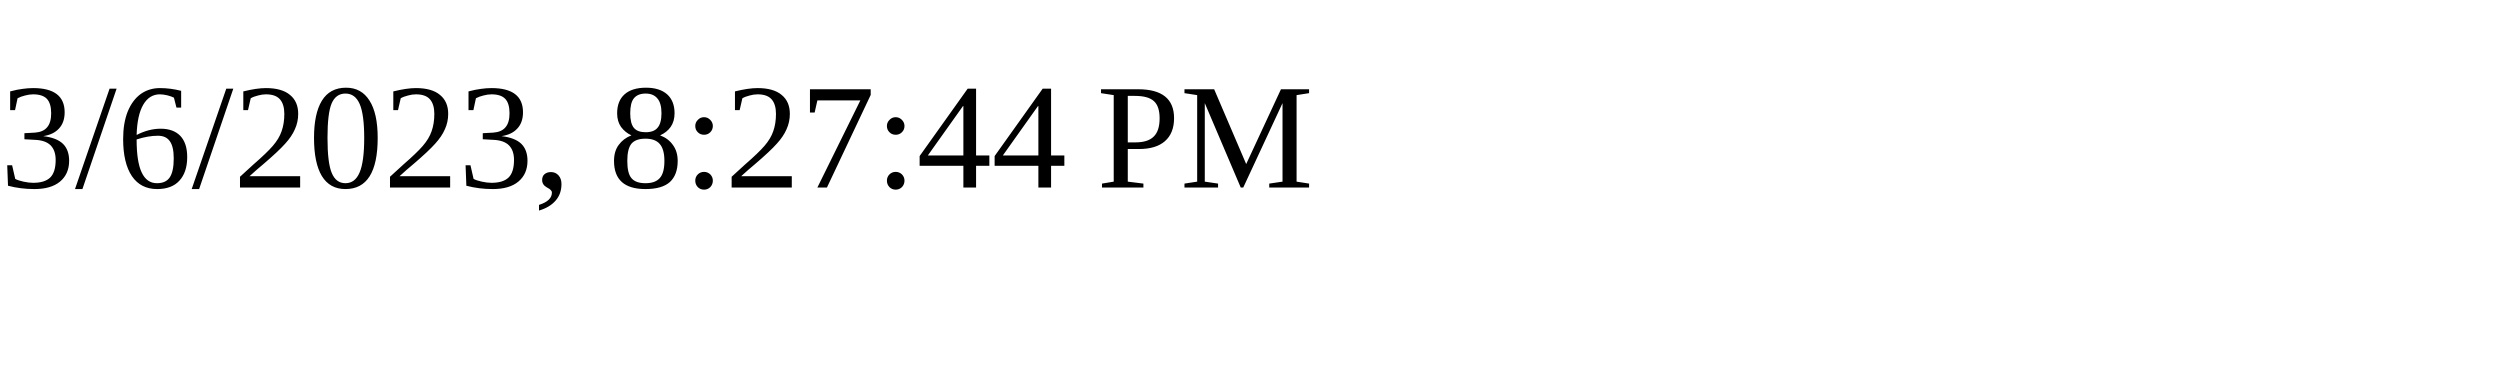
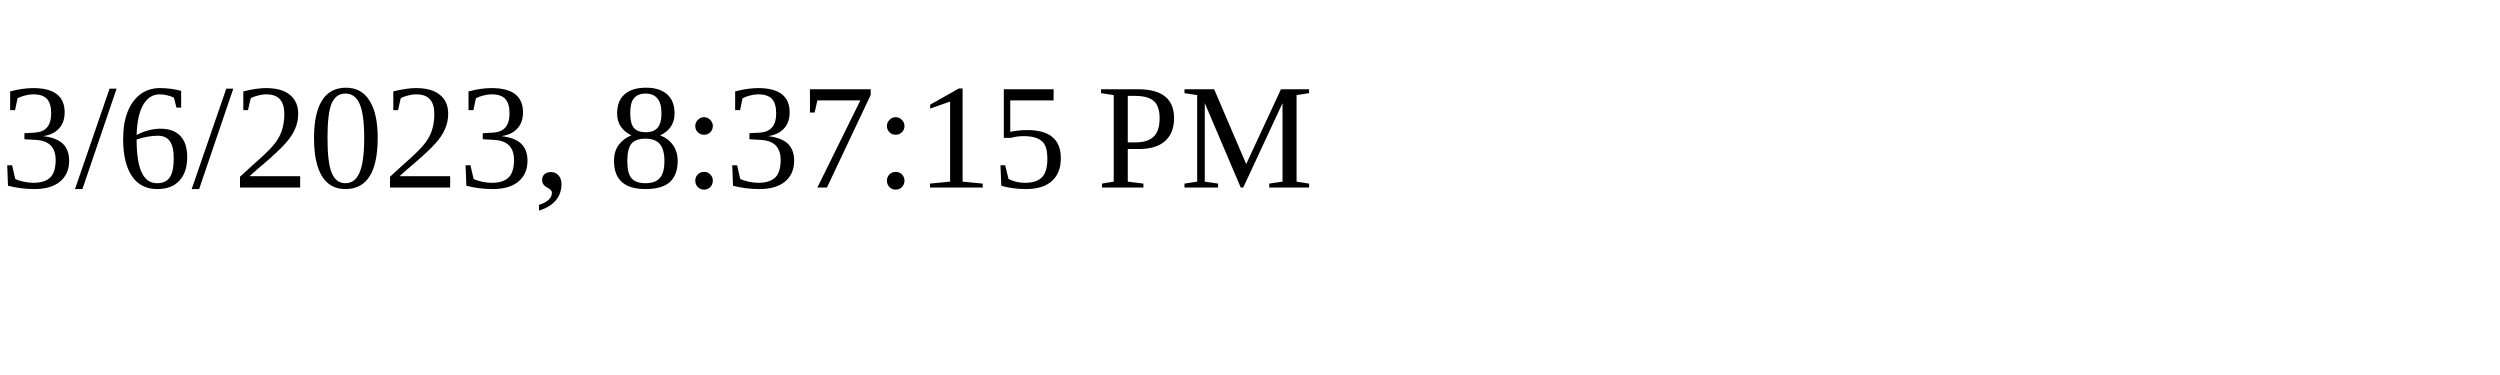
<svg xmlns="http://www.w3.org/2000/svg" height="30" width="200">
-   <text x="0" y="15">3/6/2023, 8:27:44 PM</text>
+   <text x="0" y="15">3/6/2023, 8:37:15 PM</text>
</svg>
